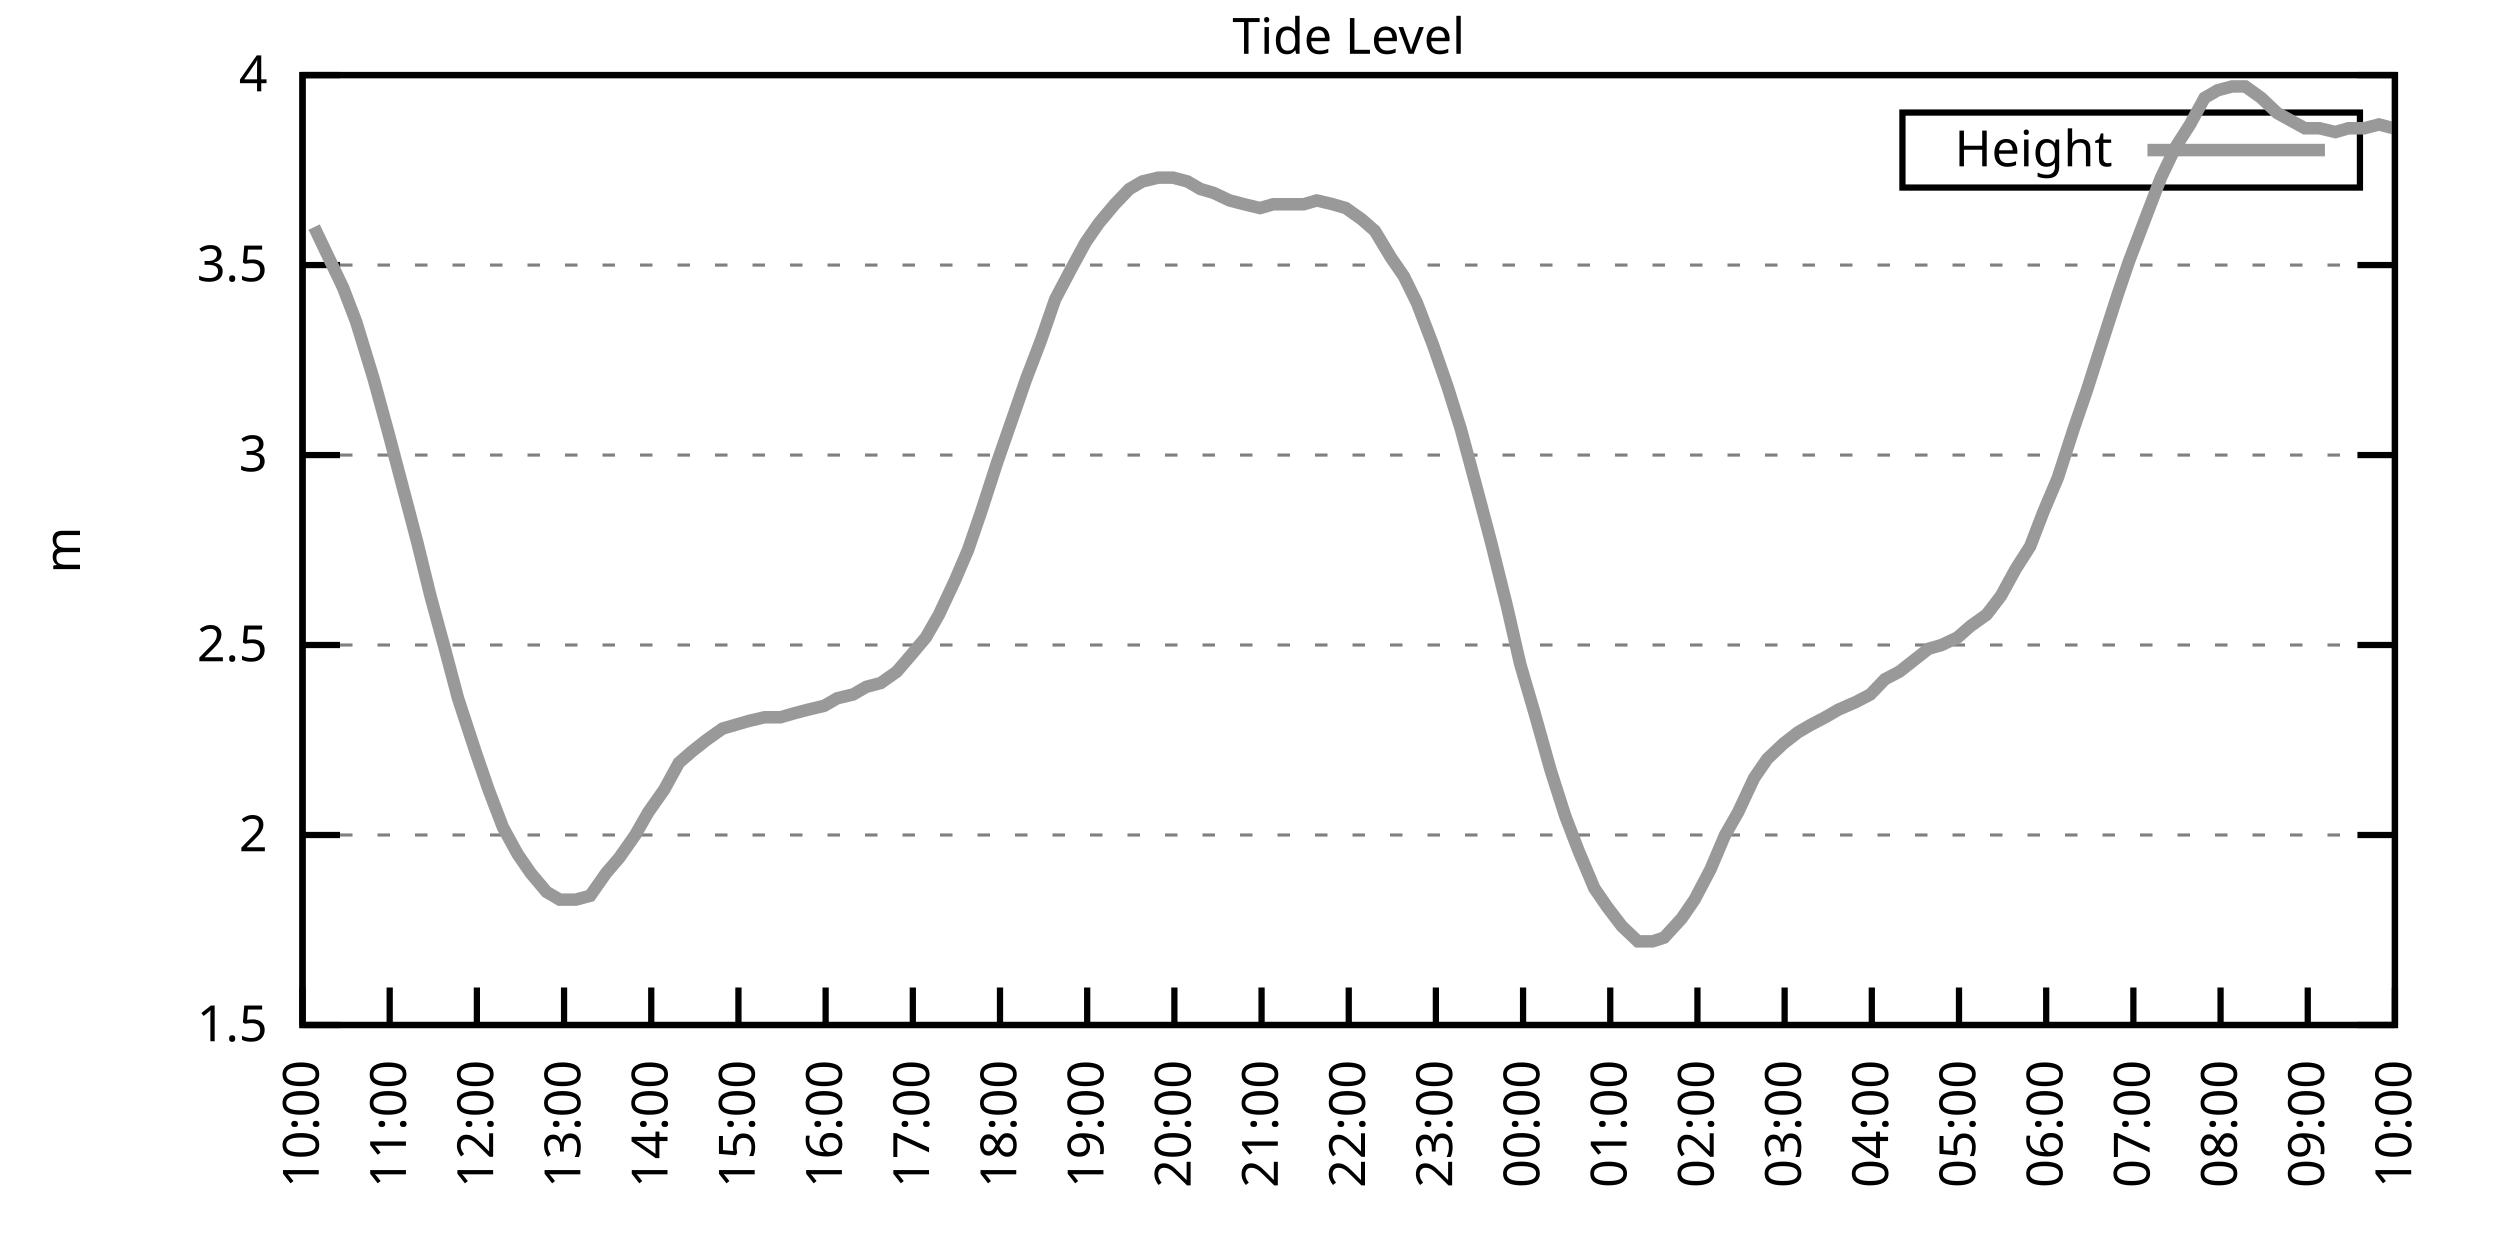
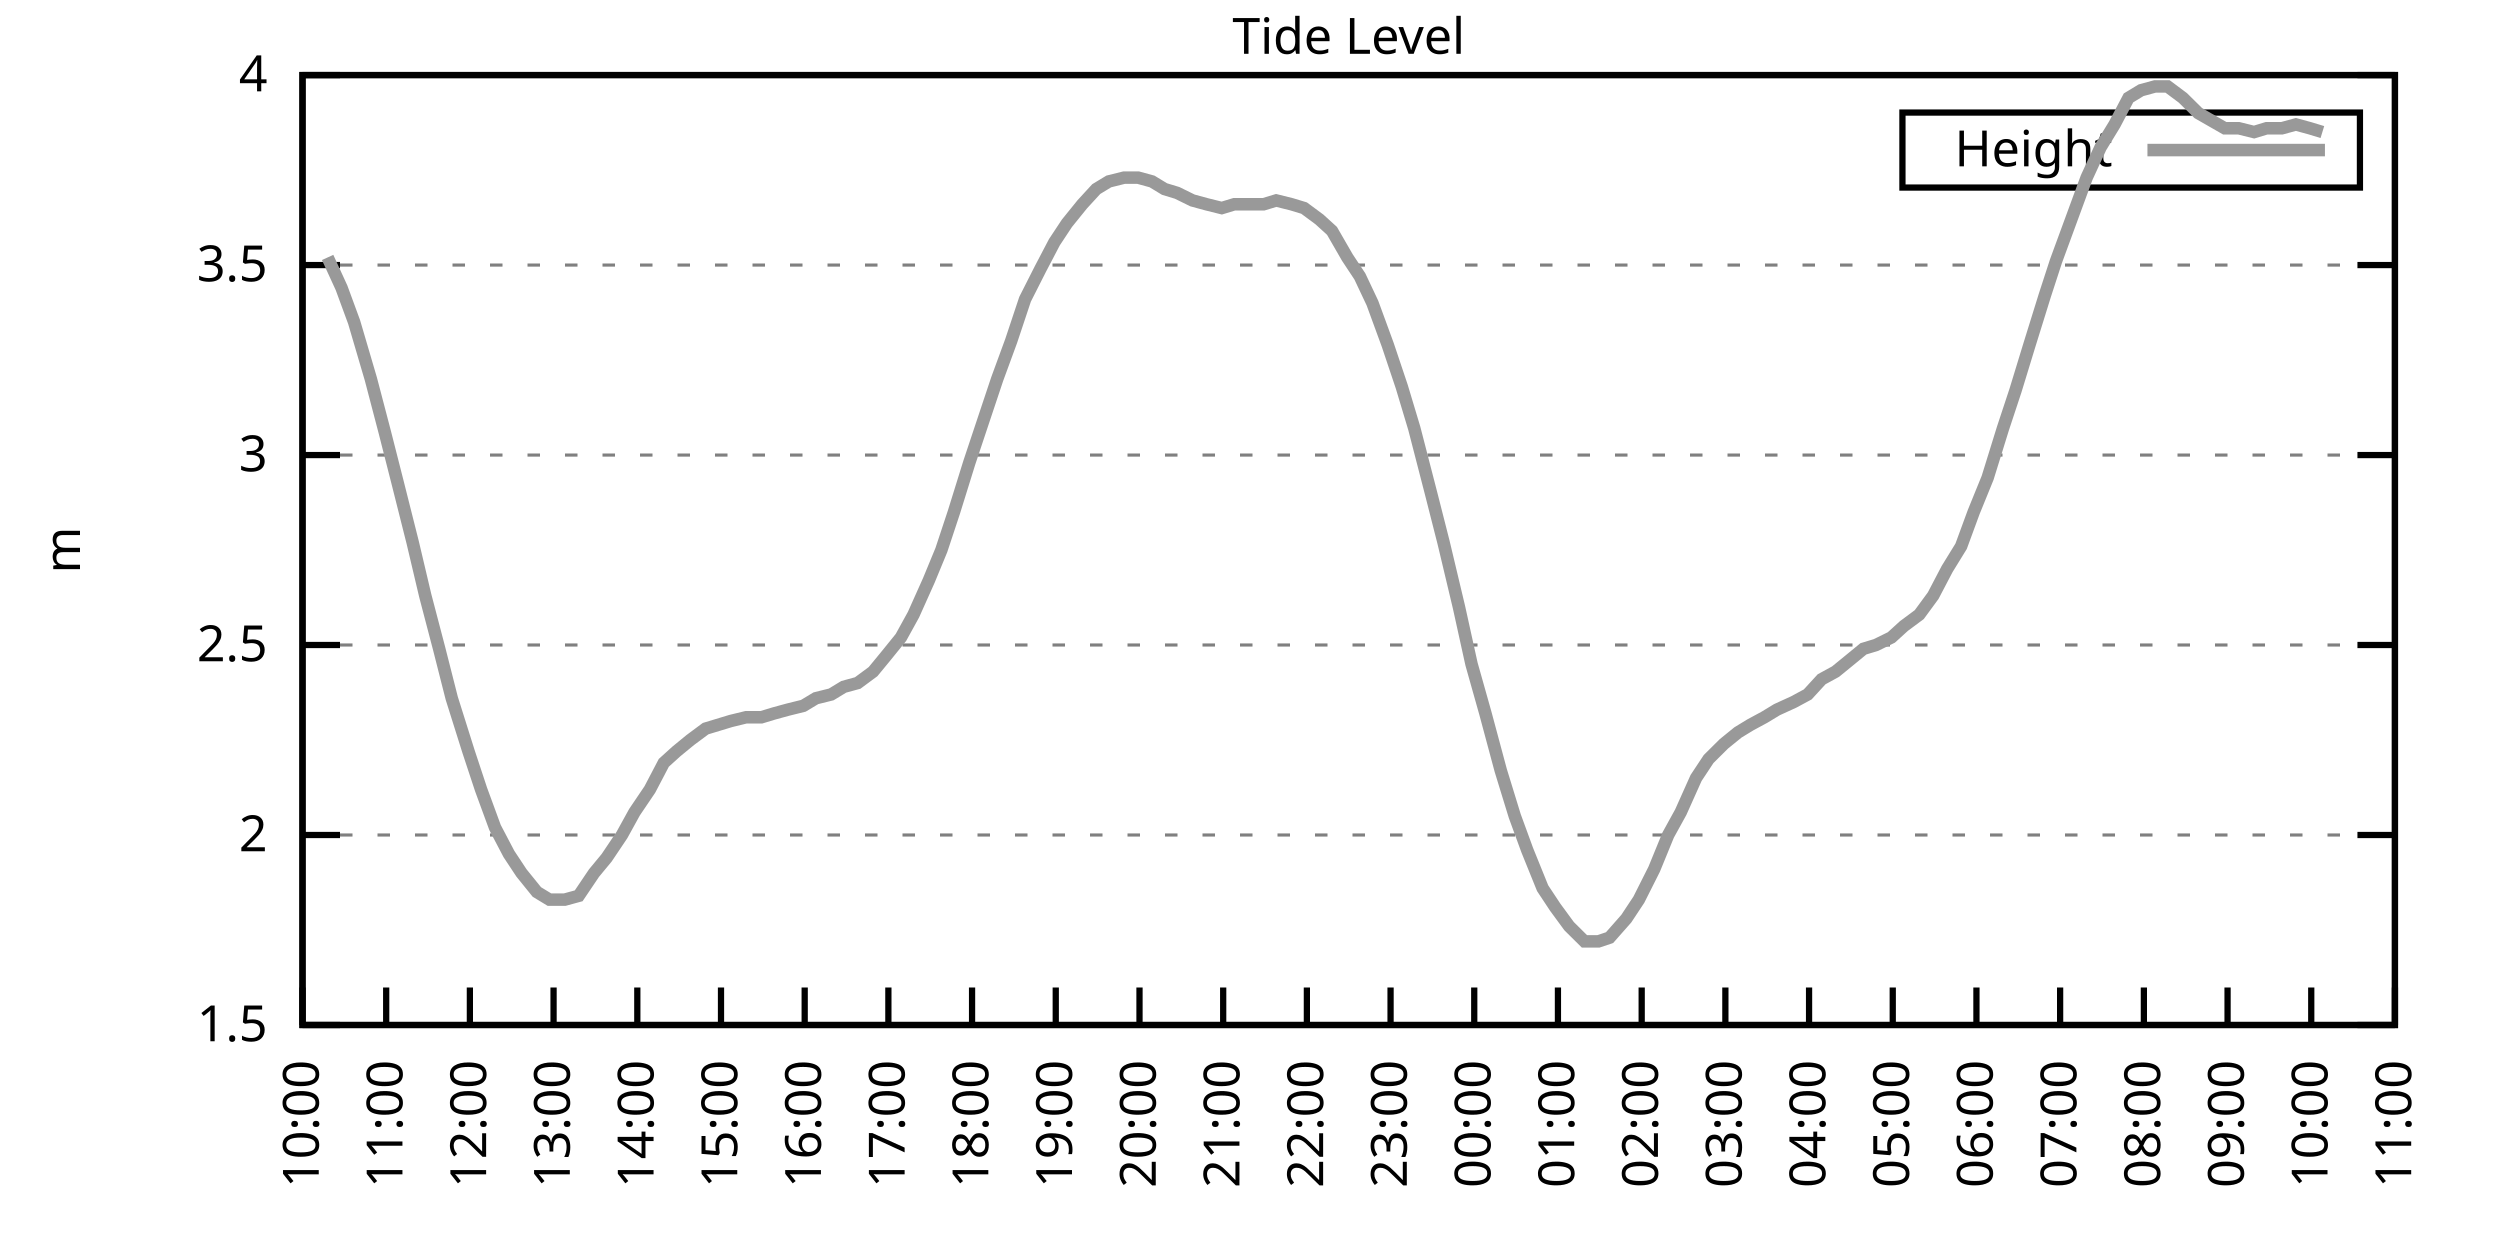
<svg xmlns="http://www.w3.org/2000/svg" xmlns:xlink="http://www.w3.org/1999/xlink" width="400" height="200" viewBox="0 0 400 200">
  <g id="gnuplot_canvas">
    <rect x="0" y="0" width="400" height="200" fill="none" />
    <defs>
      <circle id="gpDot" r="0.5" stroke-width="0.5" stroke="currentColor" />
      <path id="gpPt0" stroke-width="0.333" stroke="currentColor" d="M-1,0 h2 M0,-1 v2" />
      <path id="gpPt1" stroke-width="0.333" stroke="currentColor" d="M-1,-1 L1,1 M1,-1 L-1,1" />
      <path id="gpPt2" stroke-width="0.333" stroke="currentColor" d="M-1,0 L1,0 M0,-1 L0,1 M-1,-1 L1,1 M-1,1 L1,-1" />
      <rect id="gpPt3" stroke-width="0.333" stroke="currentColor" x="-1" y="-1" width="2" height="2" />
      <rect id="gpPt4" stroke-width="0.333" stroke="currentColor" fill="currentColor" x="-1" y="-1" width="2" height="2" />
      <circle id="gpPt5" stroke-width="0.333" stroke="currentColor" cx="0" cy="0" r="1" />
      <use xlink:href="#gpPt5" id="gpPt6" fill="currentColor" stroke="none" />
      <path id="gpPt7" stroke-width="0.333" stroke="currentColor" d="M0,-1.33 L-1.33,0.67 L1.33,0.67 z" />
      <use xlink:href="#gpPt7" id="gpPt8" fill="currentColor" stroke="none" />
      <use xlink:href="#gpPt7" id="gpPt9" stroke="currentColor" transform="rotate(180)" />
      <use xlink:href="#gpPt9" id="gpPt10" fill="currentColor" stroke="none" />
      <use xlink:href="#gpPt3" id="gpPt11" stroke="currentColor" transform="rotate(45)" />
      <use xlink:href="#gpPt11" id="gpPt12" fill="currentColor" stroke="none" />
      <path id="gpPt13" stroke-width="0.333" stroke="currentColor" d="M0,1.330 L1.265,0.411 L0.782,-1.067 L-0.782,-1.076 L-1.265,0.411 z" />
      <use xlink:href="#gpPt13" id="gpPt14" fill="currentColor" stroke="none" />
      <filter id="textbox" filterUnits="objectBoundingBox" x="0" y="0" height="1" width="1">
        <feFlood flood-color="white" flood-opacity="1" result="bgnd" />
        <feComposite in="SourceGraphic" in2="bgnd" operator="atop" />
      </filter>
      <filter id="greybox" filterUnits="objectBoundingBox" x="0" y="0" height="1" width="1">
        <feFlood flood-color="lightgrey" flood-opacity="1" result="grey" />
        <feComposite in="SourceGraphic" in2="grey" operator="atop" />
      </filter>
    </defs>
    <g fill="none" color="white" stroke="currentColor" stroke-width="1.00" stroke-linecap="butt" stroke-linejoin="miter">
</g>
    <g fill="none" color="black" stroke="currentColor" stroke-width="1.00" stroke-linecap="butt" stroke-linejoin="miter">
      <g stroke="none" shape-rendering="crispEdges">
        <polygon fill="rgb(255, 255, 255)" points="48.40,164.00 383.18,164.00 383.18,12.02 48.40,12.02 " />
      </g>
    </g>
    <g fill="none" color="black" stroke="currentColor" stroke-width="1.00" stroke-linecap="butt" stroke-linejoin="miter">
</g>
    <g fill="none" color="black" stroke="black" stroke-width="0.50" stroke-linecap="butt" stroke-linejoin="miter">
</g>
    <g fill="none" color="gray" stroke="currentColor" stroke-width="0.50" stroke-linecap="butt" stroke-linejoin="miter">
      <path stroke="gray" stroke-dasharray="2,4" class="gridline" d="M48.40,164.00 L383.19,164.00  " />
    </g>
    <g fill="none" color="gray" stroke="gray" stroke-width="1.00" stroke-linecap="butt" stroke-linejoin="miter">
</g>
    <g fill="none" color="black" stroke="currentColor" stroke-width="1.00" stroke-linecap="butt" stroke-linejoin="miter">
      <path stroke="black" d="M48.40,164.00 L54.40,164.00 M383.19,164.00 L377.19,164.00  " />
      <g transform="translate(42.80,166.60)" stroke="none" fill="black" font-family="Sans" font-size="8.00" text-anchor="end">
        <text>
          <tspan font-family="Sans"> 1.5</tspan>
        </text>
      </g>
    </g>
    <g fill="none" color="black" stroke="currentColor" stroke-width="1.00" stroke-linecap="butt" stroke-linejoin="miter">
</g>
    <g fill="none" color="black" stroke="black" stroke-width="0.50" stroke-linecap="butt" stroke-linejoin="miter">
</g>
    <g fill="none" color="gray" stroke="currentColor" stroke-width="0.50" stroke-linecap="butt" stroke-linejoin="miter">
      <path stroke="gray" stroke-dasharray="2,4" class="gridline" d="M48.40,133.60 L383.19,133.60  " />
    </g>
    <g fill="none" color="gray" stroke="gray" stroke-width="1.00" stroke-linecap="butt" stroke-linejoin="miter">
</g>
    <g fill="none" color="black" stroke="currentColor" stroke-width="1.00" stroke-linecap="butt" stroke-linejoin="miter">
      <path stroke="black" d="M48.40,133.60 L54.40,133.60 M383.19,133.60 L377.19,133.60  " />
      <g transform="translate(42.80,136.20)" stroke="none" fill="black" font-family="Sans" font-size="8.00" text-anchor="end">
        <text>
          <tspan font-family="Sans"> 2</tspan>
        </text>
      </g>
    </g>
    <g fill="none" color="black" stroke="currentColor" stroke-width="1.00" stroke-linecap="butt" stroke-linejoin="miter">
</g>
    <g fill="none" color="black" stroke="black" stroke-width="0.50" stroke-linecap="butt" stroke-linejoin="miter">
</g>
    <g fill="none" color="gray" stroke="currentColor" stroke-width="0.50" stroke-linecap="butt" stroke-linejoin="miter">
      <path stroke="gray" stroke-dasharray="2,4" class="gridline" d="M48.40,103.20 L383.19,103.20  " />
    </g>
    <g fill="none" color="gray" stroke="gray" stroke-width="1.00" stroke-linecap="butt" stroke-linejoin="miter">
</g>
    <g fill="none" color="black" stroke="currentColor" stroke-width="1.00" stroke-linecap="butt" stroke-linejoin="miter">
      <path stroke="black" d="M48.40,103.20 L54.40,103.20 M383.19,103.20 L377.19,103.20  " />
      <g transform="translate(42.80,105.80)" stroke="none" fill="black" font-family="Sans" font-size="8.00" text-anchor="end">
        <text>
          <tspan font-family="Sans"> 2.5</tspan>
        </text>
      </g>
    </g>
    <g fill="none" color="black" stroke="currentColor" stroke-width="1.00" stroke-linecap="butt" stroke-linejoin="miter">
</g>
    <g fill="none" color="black" stroke="black" stroke-width="0.50" stroke-linecap="butt" stroke-linejoin="miter">
</g>
    <g fill="none" color="gray" stroke="currentColor" stroke-width="0.50" stroke-linecap="butt" stroke-linejoin="miter">
      <path stroke="gray" stroke-dasharray="2,4" class="gridline" d="M48.40,72.81 L383.19,72.81  " />
    </g>
    <g fill="none" color="gray" stroke="gray" stroke-width="1.00" stroke-linecap="butt" stroke-linejoin="miter">
</g>
    <g fill="none" color="black" stroke="currentColor" stroke-width="1.00" stroke-linecap="butt" stroke-linejoin="miter">
      <path stroke="black" d="M48.40,72.81 L54.40,72.81 M383.19,72.81 L377.19,72.81  " />
      <g transform="translate(42.80,75.41)" stroke="none" fill="black" font-family="Sans" font-size="8.00" text-anchor="end">
        <text>
          <tspan font-family="Sans"> 3</tspan>
        </text>
      </g>
    </g>
    <g fill="none" color="black" stroke="currentColor" stroke-width="1.00" stroke-linecap="butt" stroke-linejoin="miter">
</g>
    <g fill="none" color="black" stroke="black" stroke-width="0.50" stroke-linecap="butt" stroke-linejoin="miter">
</g>
    <g fill="none" color="gray" stroke="currentColor" stroke-width="0.50" stroke-linecap="butt" stroke-linejoin="miter">
      <path stroke="gray" stroke-dasharray="2,4" class="gridline" d="M48.40,42.41 L383.19,42.41  " />
    </g>
    <g fill="none" color="gray" stroke="gray" stroke-width="1.00" stroke-linecap="butt" stroke-linejoin="miter">
</g>
    <g fill="none" color="black" stroke="currentColor" stroke-width="1.00" stroke-linecap="butt" stroke-linejoin="miter">
      <path stroke="black" d="M48.40,42.41 L54.40,42.41 M383.19,42.41 L377.19,42.41  " />
      <g transform="translate(42.80,45.01)" stroke="none" fill="black" font-family="Sans" font-size="8.00" text-anchor="end">
        <text>
          <tspan font-family="Sans"> 3.5</tspan>
        </text>
      </g>
    </g>
    <g fill="none" color="black" stroke="currentColor" stroke-width="1.00" stroke-linecap="butt" stroke-linejoin="miter">
</g>
    <g fill="none" color="black" stroke="black" stroke-width="0.50" stroke-linecap="butt" stroke-linejoin="miter">
</g>
    <g fill="none" color="gray" stroke="currentColor" stroke-width="0.50" stroke-linecap="butt" stroke-linejoin="miter">
      <path stroke="gray" stroke-dasharray="2,4" class="gridline" d="M48.40,12.01 L383.19,12.01  " />
    </g>
    <g fill="none" color="gray" stroke="gray" stroke-width="1.00" stroke-linecap="butt" stroke-linejoin="miter">
</g>
    <g fill="none" color="black" stroke="currentColor" stroke-width="1.00" stroke-linecap="butt" stroke-linejoin="miter">
      <path stroke="black" d="M48.40,12.01 L54.40,12.01 M383.19,12.01 L377.19,12.01  " />
      <g transform="translate(42.80,14.61)" stroke="none" fill="black" font-family="Sans" font-size="8.00" text-anchor="end">
        <text>
          <tspan font-family="Sans"> 4</tspan>
        </text>
      </g>
    </g>
    <g fill="none" color="black" stroke="currentColor" stroke-width="1.00" stroke-linecap="butt" stroke-linejoin="miter">
      <path stroke="black" d="M48.40,164.00 L48.40,158.00  " />
      <g transform="translate(51.00,169.60) rotate(270.00)" stroke="none" fill="black" font-family="Sans" font-size="8.00" text-anchor="end">
        <text>
          <tspan font-family="Sans">10:00</tspan>
        </text>
      </g>
    </g>
    <g fill="none" color="black" stroke="currentColor" stroke-width="1.00" stroke-linecap="butt" stroke-linejoin="miter">
-       <path stroke="black" d="M62.35,164.00 L62.35,158.00  " />
-       <g transform="translate(64.95,169.60) rotate(270.00)" stroke="none" fill="black" font-family="Sans" font-size="8.00" text-anchor="end">
+       <path stroke="black" d="M61.79,164.00 L61.79,158.00  " />
+       <g transform="translate(64.39,169.60) rotate(270.00)" stroke="none" fill="black" font-family="Sans" font-size="8.00" text-anchor="end">
        <text>
          <tspan font-family="Sans">11:00</tspan>
        </text>
      </g>
    </g>
    <g fill="none" color="black" stroke="currentColor" stroke-width="1.00" stroke-linecap="butt" stroke-linejoin="miter">
-       <path stroke="black" d="M76.30,164.00 L76.30,158.00  " />
-       <g transform="translate(78.90,169.60) rotate(270.00)" stroke="none" fill="black" font-family="Sans" font-size="8.00" text-anchor="end">
+       <path stroke="black" d="M75.18,164.00 L75.18,158.00  " />
+       <g transform="translate(77.78,169.60) rotate(270.00)" stroke="none" fill="black" font-family="Sans" font-size="8.00" text-anchor="end">
        <text>
          <tspan font-family="Sans">12:00</tspan>
        </text>
      </g>
    </g>
    <g fill="none" color="black" stroke="currentColor" stroke-width="1.00" stroke-linecap="butt" stroke-linejoin="miter">
-       <path stroke="black" d="M90.25,164.00 L90.25,158.00  " />
-       <g transform="translate(92.85,169.60) rotate(270.00)" stroke="none" fill="black" font-family="Sans" font-size="8.00" text-anchor="end">
+       <path stroke="black" d="M88.57,164.00 L88.57,158.00  " />
+       <g transform="translate(91.17,169.60) rotate(270.00)" stroke="none" fill="black" font-family="Sans" font-size="8.00" text-anchor="end">
        <text>
          <tspan font-family="Sans">13:00</tspan>
        </text>
      </g>
    </g>
    <g fill="none" color="black" stroke="currentColor" stroke-width="1.00" stroke-linecap="butt" stroke-linejoin="miter">
-       <path stroke="black" d="M104.20,164.00 L104.20,158.00  " />
-       <g transform="translate(106.80,169.60) rotate(270.00)" stroke="none" fill="black" font-family="Sans" font-size="8.00" text-anchor="end">
+       <path stroke="black" d="M101.97,164.00 L101.97,158.00  " />
+       <g transform="translate(104.57,169.60) rotate(270.00)" stroke="none" fill="black" font-family="Sans" font-size="8.00" text-anchor="end">
        <text>
          <tspan font-family="Sans">14:00</tspan>
        </text>
      </g>
    </g>
    <g fill="none" color="black" stroke="currentColor" stroke-width="1.00" stroke-linecap="butt" stroke-linejoin="miter">
-       <path stroke="black" d="M118.15,164.00 L118.15,158.00  " />
-       <g transform="translate(120.75,169.60) rotate(270.00)" stroke="none" fill="black" font-family="Sans" font-size="8.00" text-anchor="end">
+       <path stroke="black" d="M115.36,164.00 L115.36,158.00  " />
+       <g transform="translate(117.96,169.60) rotate(270.00)" stroke="none" fill="black" font-family="Sans" font-size="8.00" text-anchor="end">
        <text>
          <tspan font-family="Sans">15:00</tspan>
        </text>
      </g>
    </g>
    <g fill="none" color="black" stroke="currentColor" stroke-width="1.00" stroke-linecap="butt" stroke-linejoin="miter">
-       <path stroke="black" d="M132.10,164.00 L132.10,158.00  " />
-       <g transform="translate(134.70,169.60) rotate(270.00)" stroke="none" fill="black" font-family="Sans" font-size="8.00" text-anchor="end">
+       <path stroke="black" d="M128.75,164.00 L128.75,158.00  " />
+       <g transform="translate(131.35,169.60) rotate(270.00)" stroke="none" fill="black" font-family="Sans" font-size="8.00" text-anchor="end">
        <text>
          <tspan font-family="Sans">16:00</tspan>
        </text>
      </g>
    </g>
    <g fill="none" color="black" stroke="currentColor" stroke-width="1.00" stroke-linecap="butt" stroke-linejoin="miter">
-       <path stroke="black" d="M146.05,164.00 L146.05,158.00  " />
-       <g transform="translate(148.65,169.60) rotate(270.00)" stroke="none" fill="black" font-family="Sans" font-size="8.00" text-anchor="end">
+       <path stroke="black" d="M142.14,164.00 L142.14,158.00  " />
+       <g transform="translate(144.74,169.60) rotate(270.00)" stroke="none" fill="black" font-family="Sans" font-size="8.00" text-anchor="end">
        <text>
          <tspan font-family="Sans">17:00</tspan>
        </text>
      </g>
    </g>
    <g fill="none" color="black" stroke="currentColor" stroke-width="1.00" stroke-linecap="butt" stroke-linejoin="miter">
-       <path stroke="black" d="M160.00,164.00 L160.00,158.00  " />
-       <g transform="translate(162.60,169.60) rotate(270.00)" stroke="none" fill="black" font-family="Sans" font-size="8.00" text-anchor="end">
+       <path stroke="black" d="M155.53,164.00 L155.53,158.00  " />
+       <g transform="translate(158.13,169.60) rotate(270.00)" stroke="none" fill="black" font-family="Sans" font-size="8.00" text-anchor="end">
        <text>
          <tspan font-family="Sans">18:00</tspan>
        </text>
      </g>
    </g>
    <g fill="none" color="black" stroke="currentColor" stroke-width="1.00" stroke-linecap="butt" stroke-linejoin="miter">
-       <path stroke="black" d="M173.95,164.00 L173.95,158.00  " />
-       <g transform="translate(176.55,169.60) rotate(270.00)" stroke="none" fill="black" font-family="Sans" font-size="8.00" text-anchor="end">
+       <path stroke="black" d="M168.92,164.00 L168.92,158.00  " />
+       <g transform="translate(171.52,169.60) rotate(270.00)" stroke="none" fill="black" font-family="Sans" font-size="8.00" text-anchor="end">
        <text>
          <tspan font-family="Sans">19:00</tspan>
        </text>
      </g>
    </g>
    <g fill="none" color="black" stroke="currentColor" stroke-width="1.00" stroke-linecap="butt" stroke-linejoin="miter">
-       <path stroke="black" d="M187.90,164.00 L187.90,158.00  " />
-       <g transform="translate(190.50,169.60) rotate(270.00)" stroke="none" fill="black" font-family="Sans" font-size="8.00" text-anchor="end">
+       <path stroke="black" d="M182.32,164.00 L182.32,158.00  " />
+       <g transform="translate(184.92,169.60) rotate(270.00)" stroke="none" fill="black" font-family="Sans" font-size="8.00" text-anchor="end">
        <text>
          <tspan font-family="Sans">20:00</tspan>
        </text>
      </g>
    </g>
    <g fill="none" color="black" stroke="currentColor" stroke-width="1.00" stroke-linecap="butt" stroke-linejoin="miter">
-       <path stroke="black" d="M201.85,164.00 L201.85,158.00  " />
-       <g transform="translate(204.45,169.60) rotate(270.00)" stroke="none" fill="black" font-family="Sans" font-size="8.00" text-anchor="end">
+       <path stroke="black" d="M195.71,164.00 L195.71,158.00  " />
+       <g transform="translate(198.31,169.60) rotate(270.00)" stroke="none" fill="black" font-family="Sans" font-size="8.00" text-anchor="end">
        <text>
          <tspan font-family="Sans">21:00</tspan>
        </text>
      </g>
    </g>
    <g fill="none" color="black" stroke="currentColor" stroke-width="1.00" stroke-linecap="butt" stroke-linejoin="miter">
-       <path stroke="black" d="M215.80,164.00 L215.80,158.00  " />
-       <g transform="translate(218.40,169.60) rotate(270.00)" stroke="none" fill="black" font-family="Sans" font-size="8.00" text-anchor="end">
+       <path stroke="black" d="M209.10,164.00 L209.10,158.00  " />
+       <g transform="translate(211.70,169.60) rotate(270.00)" stroke="none" fill="black" font-family="Sans" font-size="8.00" text-anchor="end">
        <text>
          <tspan font-family="Sans">22:00</tspan>
        </text>
      </g>
    </g>
    <g fill="none" color="black" stroke="currentColor" stroke-width="1.00" stroke-linecap="butt" stroke-linejoin="miter">
-       <path stroke="black" d="M229.74,164.00 L229.74,158.00  " />
-       <g transform="translate(232.34,169.60) rotate(270.00)" stroke="none" fill="black" font-family="Sans" font-size="8.00" text-anchor="end">
+       <path stroke="black" d="M222.49,164.00 L222.49,158.00  " />
+       <g transform="translate(225.09,169.60) rotate(270.00)" stroke="none" fill="black" font-family="Sans" font-size="8.00" text-anchor="end">
        <text>
          <tspan font-family="Sans">23:00</tspan>
        </text>
      </g>
    </g>
    <g fill="none" color="black" stroke="currentColor" stroke-width="1.00" stroke-linecap="butt" stroke-linejoin="miter">
-       <path stroke="black" d="M243.69,164.00 L243.69,158.00  " />
-       <g transform="translate(246.29,169.60) rotate(270.00)" stroke="none" fill="black" font-family="Sans" font-size="8.00" text-anchor="end">
+       <path stroke="black" d="M235.88,164.00 L235.88,158.00  " />
+       <g transform="translate(238.48,169.60) rotate(270.00)" stroke="none" fill="black" font-family="Sans" font-size="8.00" text-anchor="end">
        <text>
          <tspan font-family="Sans">00:00</tspan>
        </text>
      </g>
    </g>
    <g fill="none" color="black" stroke="currentColor" stroke-width="1.00" stroke-linecap="butt" stroke-linejoin="miter">
-       <path stroke="black" d="M257.64,164.00 L257.64,158.00  " />
-       <g transform="translate(260.24,169.60) rotate(270.00)" stroke="none" fill="black" font-family="Sans" font-size="8.00" text-anchor="end">
+       <path stroke="black" d="M249.27,164.00 L249.27,158.00  " />
+       <g transform="translate(251.87,169.60) rotate(270.00)" stroke="none" fill="black" font-family="Sans" font-size="8.00" text-anchor="end">
        <text>
          <tspan font-family="Sans">01:00</tspan>
        </text>
      </g>
    </g>
    <g fill="none" color="black" stroke="currentColor" stroke-width="1.00" stroke-linecap="butt" stroke-linejoin="miter">
-       <path stroke="black" d="M271.59,164.00 L271.59,158.00  " />
-       <g transform="translate(274.19,169.60) rotate(270.00)" stroke="none" fill="black" font-family="Sans" font-size="8.00" text-anchor="end">
+       <path stroke="black" d="M262.67,164.00 L262.67,158.00  " />
+       <g transform="translate(265.27,169.60) rotate(270.00)" stroke="none" fill="black" font-family="Sans" font-size="8.00" text-anchor="end">
        <text>
          <tspan font-family="Sans">02:00</tspan>
        </text>
      </g>
    </g>
    <g fill="none" color="black" stroke="currentColor" stroke-width="1.00" stroke-linecap="butt" stroke-linejoin="miter">
-       <path stroke="black" d="M285.54,164.00 L285.54,158.00  " />
-       <g transform="translate(288.14,169.60) rotate(270.00)" stroke="none" fill="black" font-family="Sans" font-size="8.00" text-anchor="end">
+       <path stroke="black" d="M276.06,164.00 L276.06,158.00  " />
+       <g transform="translate(278.66,169.60) rotate(270.00)" stroke="none" fill="black" font-family="Sans" font-size="8.00" text-anchor="end">
        <text>
          <tspan font-family="Sans">03:00</tspan>
        </text>
      </g>
    </g>
    <g fill="none" color="black" stroke="currentColor" stroke-width="1.00" stroke-linecap="butt" stroke-linejoin="miter">
-       <path stroke="black" d="M299.49,164.00 L299.49,158.00  " />
-       <g transform="translate(302.09,169.60) rotate(270.00)" stroke="none" fill="black" font-family="Sans" font-size="8.00" text-anchor="end">
+       <path stroke="black" d="M289.45,164.00 L289.45,158.00  " />
+       <g transform="translate(292.05,169.60) rotate(270.00)" stroke="none" fill="black" font-family="Sans" font-size="8.00" text-anchor="end">
        <text>
          <tspan font-family="Sans">04:00</tspan>
        </text>
      </g>
    </g>
    <g fill="none" color="black" stroke="currentColor" stroke-width="1.00" stroke-linecap="butt" stroke-linejoin="miter">
-       <path stroke="black" d="M313.44,164.00 L313.44,158.00  " />
-       <g transform="translate(316.04,169.60) rotate(270.00)" stroke="none" fill="black" font-family="Sans" font-size="8.00" text-anchor="end">
+       <path stroke="black" d="M302.84,164.00 L302.84,158.00  " />
+       <g transform="translate(305.44,169.60) rotate(270.00)" stroke="none" fill="black" font-family="Sans" font-size="8.00" text-anchor="end">
        <text>
          <tspan font-family="Sans">05:00</tspan>
        </text>
      </g>
    </g>
    <g fill="none" color="black" stroke="currentColor" stroke-width="1.00" stroke-linecap="butt" stroke-linejoin="miter">
-       <path stroke="black" d="M327.39,164.00 L327.39,158.00  " />
-       <g transform="translate(329.99,169.60) rotate(270.00)" stroke="none" fill="black" font-family="Sans" font-size="8.00" text-anchor="end">
+       <path stroke="black" d="M316.23,164.00 L316.23,158.00  " />
+       <g transform="translate(318.83,169.60) rotate(270.00)" stroke="none" fill="black" font-family="Sans" font-size="8.00" text-anchor="end">
        <text>
          <tspan font-family="Sans">06:00</tspan>
        </text>
      </g>
    </g>
    <g fill="none" color="black" stroke="currentColor" stroke-width="1.00" stroke-linecap="butt" stroke-linejoin="miter">
-       <path stroke="black" d="M341.34,164.00 L341.34,158.00  " />
-       <g transform="translate(343.94,169.60) rotate(270.00)" stroke="none" fill="black" font-family="Sans" font-size="8.00" text-anchor="end">
+       <path stroke="black" d="M329.62,164.00 L329.62,158.00  " />
+       <g transform="translate(332.22,169.60) rotate(270.00)" stroke="none" fill="black" font-family="Sans" font-size="8.00" text-anchor="end">
        <text>
          <tspan font-family="Sans">07:00</tspan>
        </text>
      </g>
    </g>
    <g fill="none" color="black" stroke="currentColor" stroke-width="1.00" stroke-linecap="butt" stroke-linejoin="miter">
-       <path stroke="black" d="M355.29,164.00 L355.29,158.00  " />
-       <g transform="translate(357.89,169.60) rotate(270.00)" stroke="none" fill="black" font-family="Sans" font-size="8.00" text-anchor="end">
+       <path stroke="black" d="M343.02,164.00 L343.02,158.00  " />
+       <g transform="translate(345.62,169.60) rotate(270.00)" stroke="none" fill="black" font-family="Sans" font-size="8.00" text-anchor="end">
        <text>
          <tspan font-family="Sans">08:00</tspan>
        </text>
      </g>
    </g>
    <g fill="none" color="black" stroke="currentColor" stroke-width="1.00" stroke-linecap="butt" stroke-linejoin="miter">
-       <path stroke="black" d="M369.24,164.00 L369.24,158.00  " />
-       <g transform="translate(371.84,169.60) rotate(270.00)" stroke="none" fill="black" font-family="Sans" font-size="8.00" text-anchor="end">
+       <path stroke="black" d="M356.41,164.00 L356.41,158.00  " />
+       <g transform="translate(359.01,169.60) rotate(270.00)" stroke="none" fill="black" font-family="Sans" font-size="8.00" text-anchor="end">
        <text>
          <tspan font-family="Sans">09:00</tspan>
+         </text>
+       </g>
+     </g>
+     <g fill="none" color="black" stroke="currentColor" stroke-width="1.00" stroke-linecap="butt" stroke-linejoin="miter">
+       <path stroke="black" d="M369.80,164.00 L369.80,158.00  " />
+       <g transform="translate(372.40,169.60) rotate(270.00)" stroke="none" fill="black" font-family="Sans" font-size="8.00" text-anchor="end">
+         <text>
+           <tspan font-family="Sans">10:00</tspan>
        </text>
      </g>
    </g>
    <g fill="none" color="black" stroke="currentColor" stroke-width="1.00" stroke-linecap="butt" stroke-linejoin="miter">
      <path stroke="black" d="M383.19,164.00 L383.19,158.00  " />
      <g transform="translate(385.79,169.60) rotate(270.00)" stroke="none" fill="black" font-family="Sans" font-size="8.00" text-anchor="end">
        <text>
-           <tspan font-family="Sans">10:00</tspan>
+           <tspan font-family="Sans">11:00</tspan>
        </text>
      </g>
    </g>
    <g fill="none" color="black" stroke="currentColor" stroke-width="1.00" stroke-linecap="butt" stroke-linejoin="miter">
</g>
    <g fill="none" color="black" stroke="currentColor" stroke-width="1.00" stroke-linecap="butt" stroke-linejoin="miter">
      <path stroke="black" d="M48.40,12.01 L48.40,164.00 L383.19,164.00 L383.19,12.01 L48.40,12.01 Z  " />
    </g>
    <g fill="none" color="black" stroke="currentColor" stroke-width="1.00" stroke-linecap="butt" stroke-linejoin="miter">
</g>
    <g fill="none" color="black" stroke="currentColor" stroke-width="1.00" stroke-linecap="butt" stroke-linejoin="miter">
      <path stroke="black" d="M304.39,30.01 L304.39,18.01 L377.59,18.01 L377.59,30.01 L304.39,30.01 Z  " />
    </g>
    <g id="Tide_level_plot_1">
      <g fill="none" color="white" stroke="black" stroke-width="2.00" stroke-linecap="butt" stroke-linejoin="miter">
</g>
      <g fill="none" color="black" stroke="currentColor" stroke-width="2.00" stroke-linecap="butt" stroke-linejoin="miter">
        <g transform="translate(337.99,26.61)" stroke="none" fill="black" font-family="Sans" font-size="8.00" text-anchor="end">
          <text>
            <tspan font-family="Sans">Height</tspan>
          </text>
        </g>
      </g>
      <g fill="none" color="black" stroke="currentColor" stroke-width="2.00" stroke-linecap="butt" stroke-linejoin="miter">
-         <path stroke="rgb(153, 153, 153)" d="M343.59,24.01 L371.99,24.01 M50.26,36.33 L52.58,41.19 L54.91,46.06 L57.00,51.53 L59.79,60.65 L62.12,69.16   L64.21,77.06 L66.77,86.79 L68.86,95.30 L71.18,103.81 L73.28,111.72 L76.07,120.23 L78.16,126.31 L80.48,132.39   L82.81,136.64 L84.90,139.68 L87.46,142.72 L89.55,143.94 L92.11,143.94 L94.43,143.33 L96.99,139.68 L99.08,137.25   L101.64,133.60 L103.73,129.95 L106.29,126.31 L108.62,122.05 L110.71,120.23 L113.03,118.40 L115.59,116.58 L117.68,115.97   L119.78,115.36 L122.33,114.76 L124.89,114.76 L126.98,114.15 L129.31,113.54 L131.87,112.93 L133.96,111.72 L136.51,111.11   L138.61,109.89 L140.93,109.28 L143.49,107.46 L145.58,105.03 L148.14,101.99 L150.23,98.34 L152.79,92.87 L154.88,88.00   L156.97,81.93 L159.53,74.02 L161.86,67.33 L164.18,60.65 L166.51,54.57 L168.83,47.88 L171.39,43.02 L173.71,38.76   L175.81,35.72 L178.36,32.68 L180.69,30.25 L182.78,29.03 L185.34,28.42 L187.66,28.42 L189.99,29.03 L192.08,30.25   L194.17,30.86 L196.73,32.07 L199.06,32.68 L201.61,33.29 L203.71,32.68 L206.03,32.68 L208.59,32.68 L210.68,32.07   L213.24,32.68 L215.33,33.29 L217.89,35.11 L219.98,36.94 L222.54,41.19 L224.63,44.23 L226.72,48.49 L229.28,55.18   L231.60,61.86 L233.70,68.55 L236.49,78.89 L238.58,86.79 L241.14,97.12 L243.23,106.24 L245.55,114.15 L248.11,123.27   L250.44,130.56 L252.53,136.03 L255.09,142.11 L257.18,145.15 L259.50,148.19 L262.06,150.62 L264.39,150.62 L266.25,150.02   L269.04,146.98 L271.13,143.94 L273.69,139.07 L276.01,133.60 L278.10,129.95 L280.66,124.48 L282.75,121.44 L285.31,119.01   L287.64,117.19 L289.73,115.97 L292.05,114.76 L294.15,113.54 L296.94,112.32 L299.26,111.11 L301.58,108.68 L303.91,107.46   L306.23,105.64 L308.56,103.81 L310.65,103.20 L313.21,101.99 L315.30,100.16 L317.86,98.34 L320.18,95.30 L322.51,91.04   L324.83,87.40 L326.93,81.93 L329.25,76.45 L331.81,68.55 L333.90,62.47 L336.23,55.18 L338.78,47.27 L340.64,41.80   L343.43,34.50 L345.76,28.42 L348.08,23.56 L350.41,19.91 L352.73,15.66 L354.83,14.44 L357.15,13.83 L359.24,13.83   L361.80,15.66 L364.36,18.09 L368.78,20.52 L371.10,20.52 L373.66,21.13 L375.75,20.52 L378.31,20.52 L380.63,19.91   L382.96,20.52  " />
+         <path stroke="rgb(153, 153, 153)" d="M343.59,24.01 L371.99,24.01 M52.42,41.19 L54.65,46.06 L56.66,51.53 L59.34,60.65 L61.57,69.16 L63.58,77.06   L66.03,86.79 L68.04,95.30 L70.27,103.81 L72.28,111.72 L74.96,120.23 L76.97,126.31 L79.20,132.39 L81.43,136.64   L83.44,139.68 L85.90,142.72 L87.91,143.94 L90.36,143.94 L92.59,143.33 L95.05,139.68 L97.06,137.25 L99.51,133.60   L101.52,129.95 L103.98,126.31 L106.21,122.05 L108.22,120.23 L110.45,118.40 L112.90,116.58 L114.91,115.97 L116.92,115.36   L119.38,114.76 L121.83,114.76 L123.84,114.15 L126.07,113.54 L128.53,112.93 L130.54,111.72 L132.99,111.11 L135.00,109.89   L137.23,109.28 L139.69,107.46 L141.69,105.03 L144.15,101.99 L146.16,98.34 L148.61,92.87 L150.62,88.00 L152.63,81.93   L155.09,74.02 L157.32,67.33 L159.55,60.65 L161.78,54.57 L164.01,47.88 L166.47,43.02 L168.70,38.76 L170.71,35.72   L173.17,32.68 L175.40,30.25 L177.41,29.03 L179.86,28.42 L182.09,28.42 L184.32,29.03 L186.33,30.25 L188.34,30.86   L190.80,32.07 L193.03,32.68 L195.48,33.29 L197.49,32.68 L199.73,32.68 L202.18,32.68 L204.19,32.07 L206.64,32.68   L208.65,33.29 L211.11,35.11 L213.12,36.94 L215.57,41.19 L217.58,44.23 L219.59,48.49 L222.04,55.18 L224.28,61.86   L226.29,68.55 L228.96,78.89 L230.97,86.79 L233.43,97.12 L235.44,106.24 L237.67,114.15 L240.12,123.27 L242.36,130.56   L244.36,136.03 L246.82,142.11 L248.83,145.15 L251.06,148.19 L253.51,150.62 L255.75,150.62 L257.53,150.02 L260.21,146.98   L262.22,143.94 L264.67,139.07 L266.91,133.60 L268.92,129.95 L271.37,124.48 L273.38,121.44 L275.83,119.01 L278.07,117.19   L280.07,115.97 L282.31,114.76 L284.32,113.54 L286.99,112.32 L289.23,111.11 L291.46,108.68 L293.69,107.46 L295.92,105.64   L298.15,103.81 L300.16,103.20 L302.62,101.99 L304.63,100.16 L307.08,98.34 L309.31,95.30 L311.54,91.04 L313.78,87.40   L315.79,81.93 L318.02,76.45 L320.47,68.55 L322.48,62.47 L324.71,55.18 L327.17,47.27 L328.95,41.80 L331.63,34.50   L333.86,28.42 L336.10,23.56 L338.33,19.91 L340.56,15.66 L342.57,14.44 L344.80,13.83 L346.81,13.83 L349.26,15.66   L351.72,18.09 L355.96,20.52 L358.19,20.52 L360.65,21.13 L362.66,20.52 L365.11,20.52 L367.34,19.91 L369.58,20.52   L371.58,21.13  " />
      </g>
    </g>
    <g fill="none" color="black" stroke="currentColor" stroke-width="2.00" stroke-linecap="butt" stroke-linejoin="miter">
</g>
    <g fill="none" color="black" stroke="black" stroke-width="1.00" stroke-linecap="butt" stroke-linejoin="miter">
</g>
    <g fill="none" color="black" stroke="currentColor" stroke-width="1.00" stroke-linecap="butt" stroke-linejoin="miter">
      <path stroke="black" d="M48.40,12.01 L48.40,164.00 L383.19,164.00 L383.19,12.01 L48.40,12.01 Z  " />
      <g transform="translate(12.80,88.01) rotate(270.00)" stroke="none" fill="black" font-family="Sans" font-size="8.00" text-anchor="middle">
        <text>
          <tspan font-family="Sans">m</tspan>
        </text>
      </g>
    </g>
    <g fill="none" color="black" stroke="currentColor" stroke-width="1.00" stroke-linecap="butt" stroke-linejoin="miter">
</g>
    <g fill="none" color="black" stroke="currentColor" stroke-width="1.00" stroke-linecap="butt" stroke-linejoin="miter">
      <g transform="translate(215.79,8.61)" stroke="none" fill="black" font-family="Sans" font-size="8.00" text-anchor="middle">
        <text>
          <tspan font-family="Sans">Tide Level</tspan>
        </text>
      </g>
    </g>
    <g fill="none" color="black" stroke="currentColor" stroke-width="1.00" stroke-linecap="butt" stroke-linejoin="miter">
</g>
  </g>
</svg>
